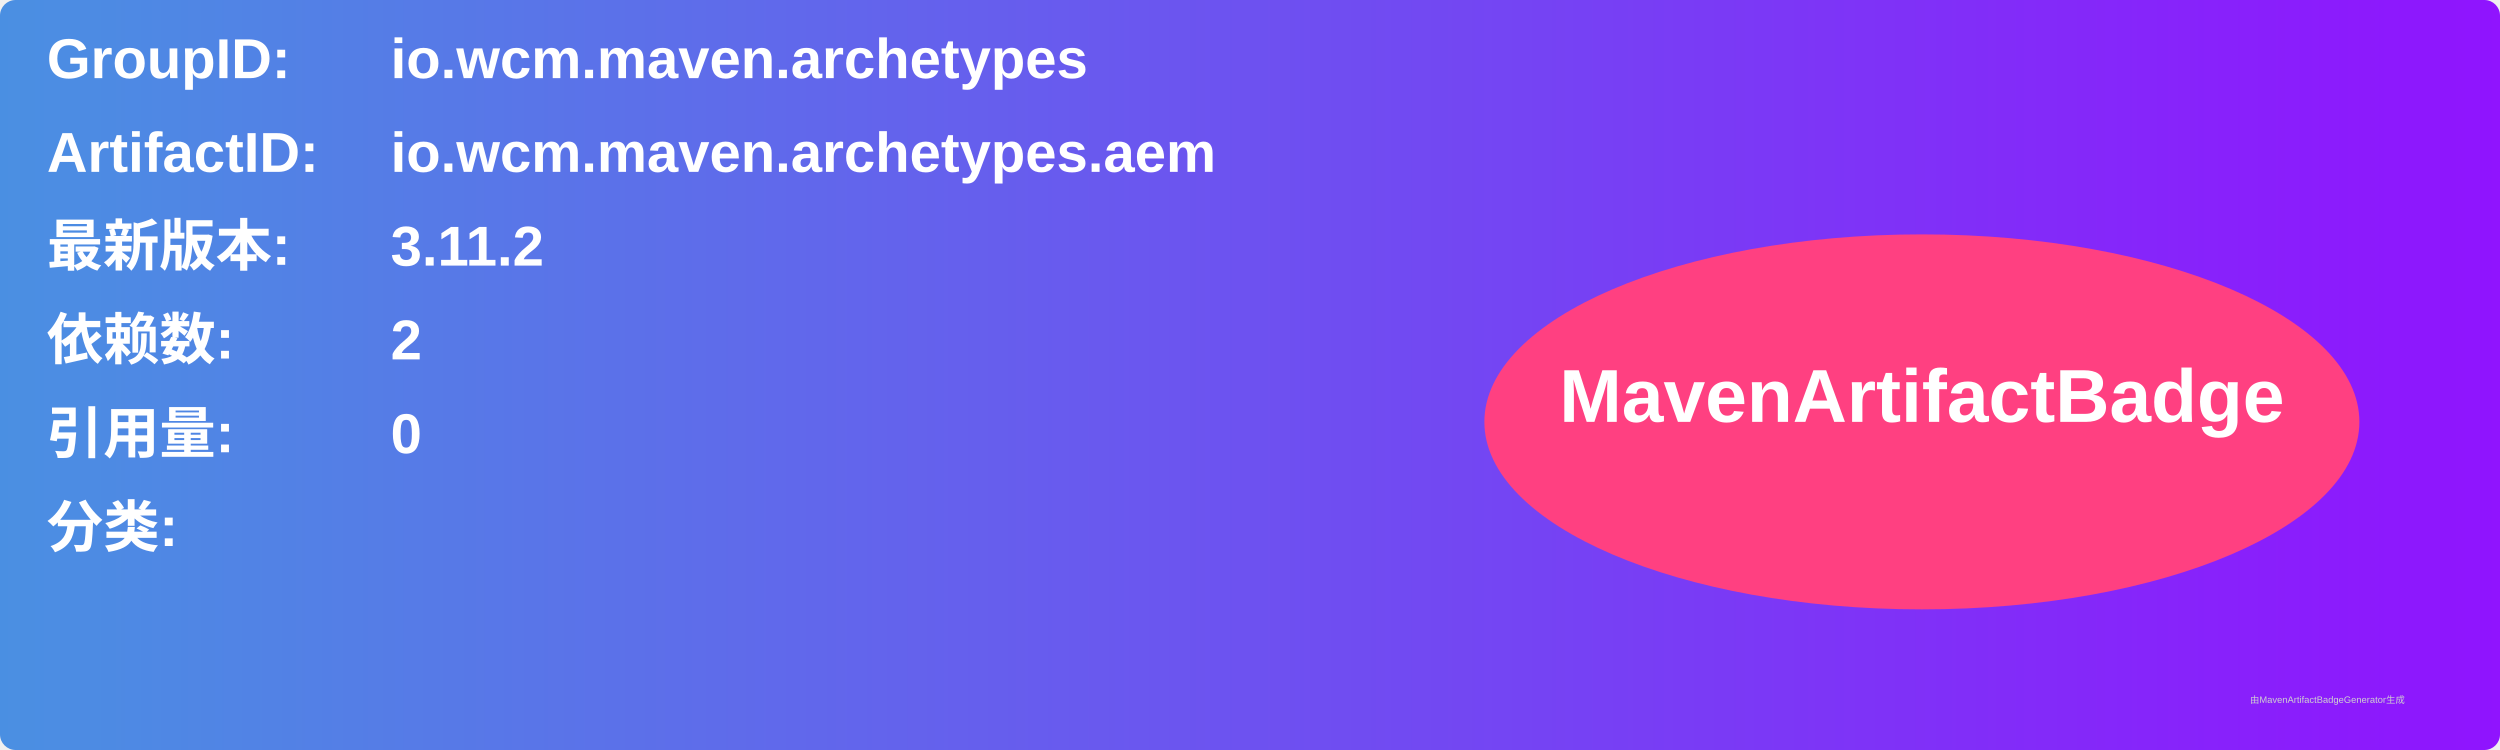
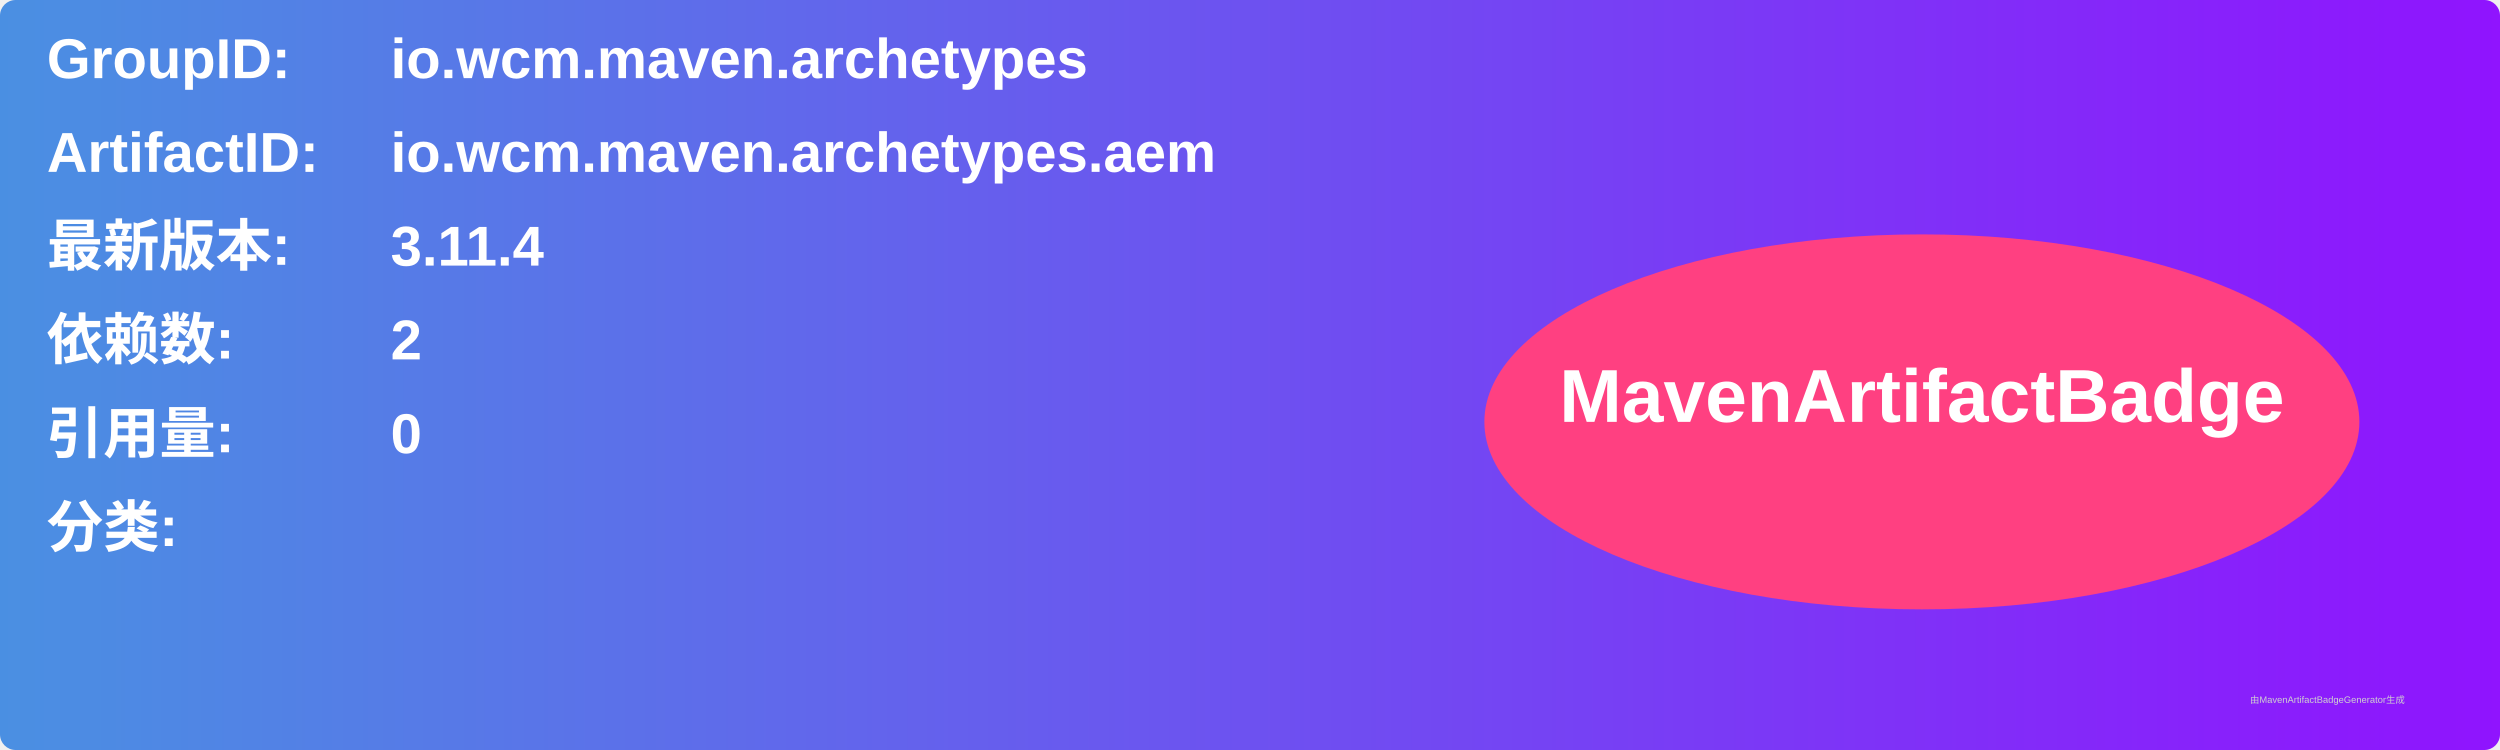
<svg xmlns="http://www.w3.org/2000/svg" width="800" height="240" viewBox="0 0 800 240">
  <linearGradient id="grad" x1="0%" y1="0%" x2="100%" y2="0%">
    <stop offset="0%" stop-color="#4a90e2" />
    <stop offset="100%" stop-color="#9013fe" />
  </linearGradient>
  <rect width="100%" height="100%" rx="5" ry="5" fill="url(#grad)" />
  <g transform="translate(15, 15)">
    <text x="0" y="10" font-family="Arial" font-size="18" fill="white" font-weight="bold" width="260">GroupID:</text>
    <text x="110" y="10" font-family="Arial" font-size="18" fill="white" font-weight="bold" width="460">io.wcm.maven.archetypes</text>
    <text x="0" y="40" font-family="Arial" font-size="18" fill="white" font-weight="bold" width="260">ArtifactID:</text>
    <text x="110" y="40" font-family="Arial" font-size="18" fill="white" font-weight="bold" width="460">io.wcm.maven.archetypes.aem</text>
    <text x="0" y="70" font-family="Arial" font-size="18" fill="white" font-weight="bold">最新版本:</text>
    <text x="110" y="70" font-family="Arial" font-size="18" fill="white" font-weight="bold">
-       <tspan font-weight="bold">3.11.2</tspan>
+       <tspan font-weight="bold">3.11.4</tspan>
    </text>
    <text x="0" y="100" font-family="Arial" font-size="18" fill="white" font-weight="bold">依赖数: </text>
    <text x="110" y="100" font-family="Arial" font-size="18" fill="white">
      <tspan font-weight="bold">2</tspan>
    </text>
    <text x="0" y="130" font-family="Arial" font-size="18" fill="white" font-weight="bold">引用量: </text>
    <text x="110" y="130" font-family="Arial" font-size="18" fill="white">
      <tspan font-weight="bold">0</tspan>
    </text>
    <text x="0" y="160" font-family="Arial" font-size="18" fill="white" font-weight="bold">分类:</text>
    <text x="10" y="190" font-family="Arial" font-size="10" fill="white">
      <tspan font-weight="bold" />
    </text>
    <ellipse cx="600" cy="120" rx="140" ry="60" fill="#ff4081" />
    <text x="600" y="120" text-anchor="middle" font-family="Arial" font-size="24" fill="white" font-weight="bold">MavenArtifactBadge</text>
  </g>
  <text x="720" y="225" font-family="Arial" font-size="3" fill="#d0d0d0">由MavenArtifactBadgeGenerator生成</text>
</svg>
